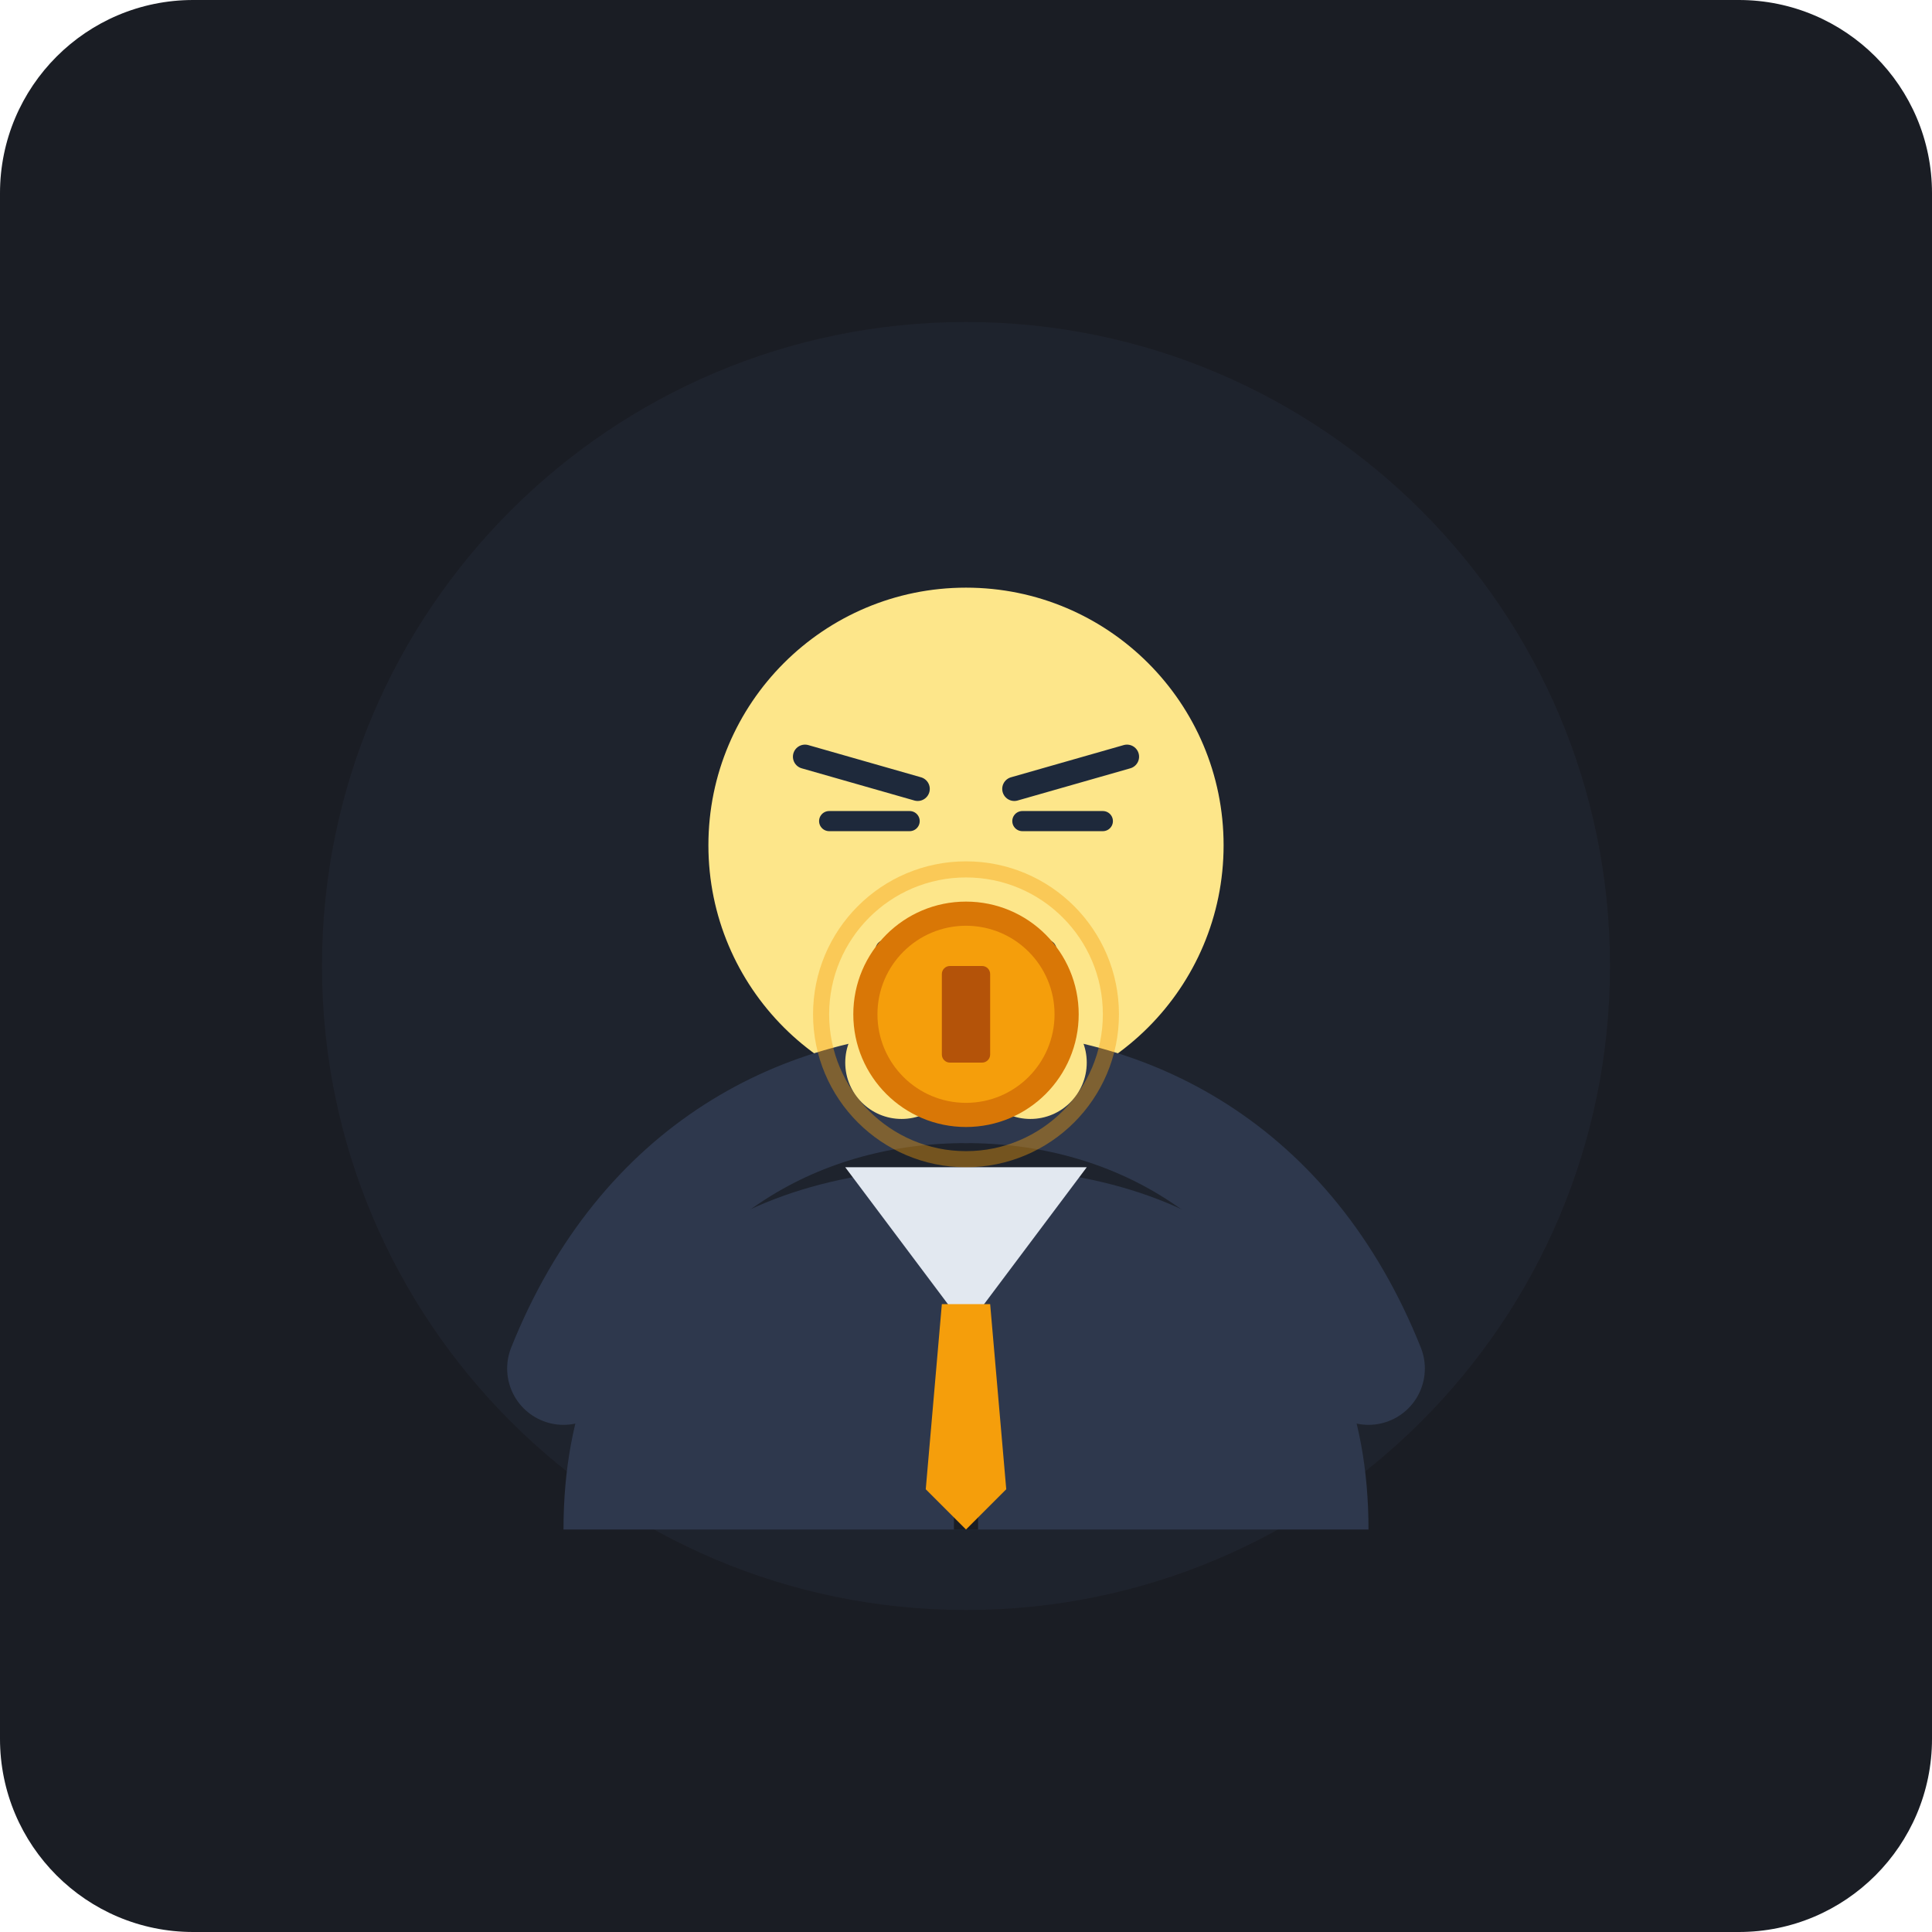
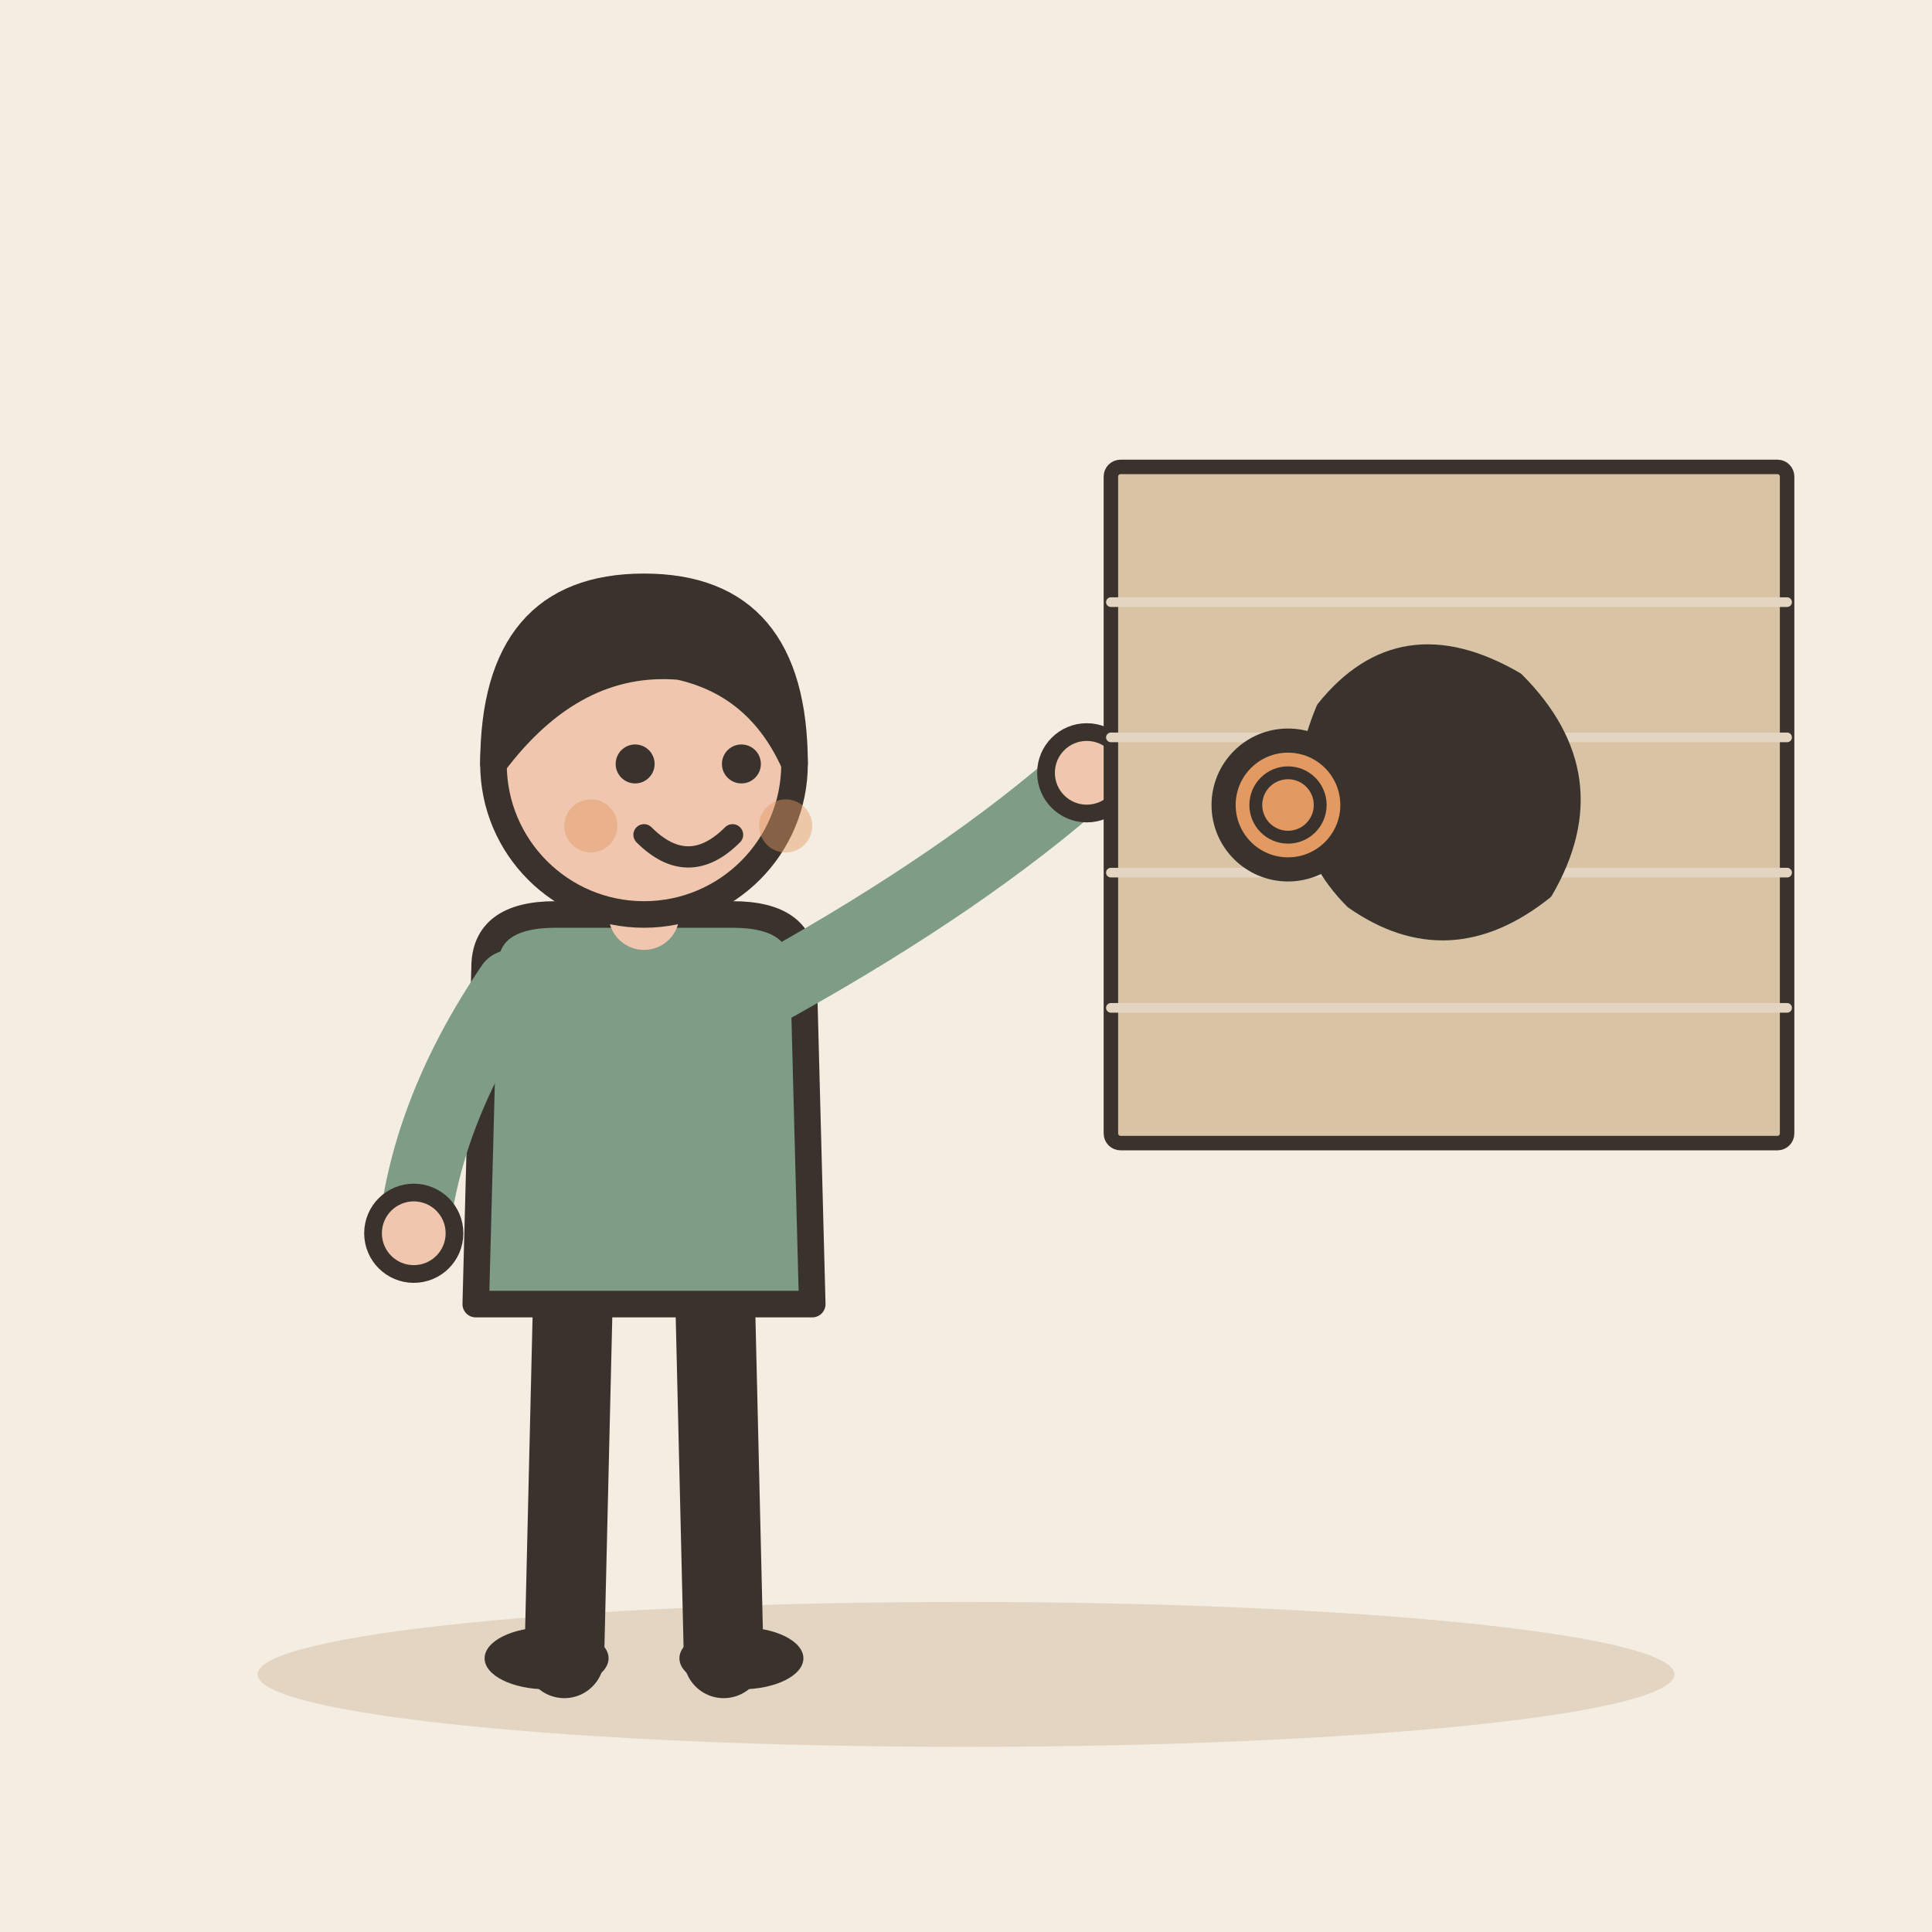
- <svg xmlns="http://www.w3.org/2000/svg" viewBox="0 0 240 240">
-   <rect width="240" height="240" rx="24" fill="#1A1D24" />
-   <circle cx="120" cy="120" r="80" fill="#222733" opacity="0.6" />
-   <path d="M70 190 C70 160 90 145 120 145 C150 145 170 160 170 190 Z" fill="#2E384D" />
-   <path d="M120 145 L120 190" stroke="#1A1D24" stroke-width="3" />
-   <polygon points="105,145 135,145 120,165" fill="#E2E8F0" />
-   <polygon points="117,162 123,162 125,185 120,190 115,185" fill="#F59E0B" />
-   <circle cx="120" cy="105" r="32" fill="#FDE68A" />
-   <line x1="100" y1="94" x2="114" y2="98" stroke="#1E293B" stroke-width="3" stroke-linecap="round" />
-   <line x1="140" y1="94" x2="126" y2="98" stroke="#1E293B" stroke-width="3" stroke-linecap="round" />
-   <line x1="103" y1="102" x2="113" y2="102" stroke="#1E293B" stroke-width="2.5" stroke-linecap="round" />
-   <line x1="127" y1="102" x2="137" y2="102" stroke="#1E293B" stroke-width="2.5" stroke-linecap="round" />
-   <path d="M110 118 Q120 115 130 118" stroke="#1E293B" stroke-width="2.5" fill="none" stroke-linecap="round" />
-   <path d="M70 170 C80 145 100 135 120 135" fill="none" stroke="#2E384D" stroke-width="14" stroke-linecap="round" />
-   <path d="M170 170 C160 145 140 135 120 135" fill="none" stroke="#2E384D" stroke-width="14" stroke-linecap="round" />
-   <circle cx="112" cy="132" r="7" fill="#FDE68A" />
-   <circle cx="128" cy="132" r="7" fill="#FDE68A" />
-   <g transform="translate(120, 126)">
-     <circle cx="0" cy="0" r="14" fill="#D97706" />
-     <circle cx="0" cy="0" r="11" fill="#F59E0B" />
-     <rect x="-3" y="-6" width="6" height="12" fill="#B45309" rx="1" />
+ <svg xmlns="http://www.w3.org/2000/svg" viewBox="0 0 240 240" data-style="editorial">
+   <rect width="240" height="240" fill="#F4EDE2" />
+   <ellipse cx="120" cy="208" rx="88" ry="9" fill="#E3D5C1" />
+   <g transform="translate(80 206) scale(1.1 1.1)">
+     <path d="M-8 -42L-9 0" stroke="#3A332D" stroke-width="9" stroke-linecap="round" fill="none" />
+     <path d="M8 -42L9 0" stroke="#3A332D" stroke-width="9" stroke-linecap="round" fill="none" />
+     <ellipse cx="-11" cy="0" rx="7" ry="3.5" fill="#3A332D" />
+     <ellipse cx="11" cy="0" rx="7" ry="3.5" fill="#3A332D" />
+     <path d="M-18 -78Q-18 -84 -10 -84L10 -84Q18 -84 18 -78L19 -40L-19 -40Z" fill="#7E9C86" stroke="#3A332D" stroke-width="3" stroke-linecap="round" stroke-linejoin="round" />
+     <path d="M-15 -76Q-24.5 -62 -26 -48" fill="none" stroke="#7E9C86" stroke-width="8" stroke-linecap="round" stroke-linejoin="round" />
+     <circle cx="-26" cy="-48" r="4.6" fill="#F0C7AE" stroke="#3A332D" stroke-linecap="round" stroke-linejoin="round" stroke-width="2" />
+     <path d="M15 -76Q36.5 -88 50 -100" fill="none" stroke="#7E9C86" stroke-width="8" stroke-linecap="round" stroke-linejoin="round" />
+     <circle cx="50" cy="-100" r="4.6" fill="#F0C7AE" stroke="#3A332D" stroke-linecap="round" stroke-linejoin="round" stroke-width="2" />
+     <path d="M0 -84L0 -88" stroke="#F0C7AE" stroke-width="8" stroke-linecap="round" fill="none" />
+     <circle cx="0" cy="-101" r="17" fill="#F0C7AE" stroke="#3A332D" stroke-width="3" stroke-linecap="round" stroke-linejoin="round" />
+     <path d="M-17 -101Q-17 -121 0 -121Q17 -121 17 -101Q13 -110 4 -112Q-8 -113 -17 -101Z" fill="#3A332D" stroke="#3A332D" stroke-width="3" stroke-linecap="round" stroke-linejoin="round" />
+     <circle cx="-1" cy="-101" r="2.2" fill="#3A332D" />
+     <circle cx="11" cy="-101" r="2.2" fill="#3A332D" />
+     <path d="M0 -93Q5 -88 10 -93" fill="none" stroke="#3A332D" stroke-width="2.4" stroke-linecap="round" stroke-linejoin="round" />
+     <circle cx="-6" cy="-94" r="3" fill="#E39A62" opacity="0.45" />
+     <circle cx="16" cy="-94" r="3" fill="#E39A62" opacity="0.45" />
  </g>
-   <circle cx="120" cy="126" r="18" fill="none" stroke="#F59E0B" stroke-width="2" opacity="0.4" />
+   <g transform="translate(180 100) scale(0.6 0.6)">
+     <rect x="-70" y="-70" width="140" height="140" rx="2" fill="#D8C3A5" stroke="#3A332D" stroke-width="3" stroke-linecap="round" stroke-linejoin="round" />
+     <path d="M-70 -42L70 -42" stroke="#E3D5C1" stroke-width="2" stroke-linecap="round" fill="none" />
+     <path d="M-70 -14L70 -14" stroke="#E3D5C1" stroke-width="2" stroke-linecap="round" fill="none" />
+     <path d="M-70 14L70 14" stroke="#E3D5C1" stroke-width="2" stroke-linecap="round" fill="none" />
+     <path d="M-70 42L70 42" stroke="#E3D5C1" stroke-width="2" stroke-linecap="round" fill="none" />
+     <path d="M-26 -20Q-10 -40 14 -26Q34 -6 20 18Q0 34 -20 20Q-36 4 -26 -20Z" fill="#3A332D" stroke="#3A332D" stroke-width="3" stroke-linecap="round" stroke-linejoin="round" />
+   </g>
+   <circle cx="160" cy="100" r="8" fill="#E39A62" stroke="#3A332D" stroke-width="3" stroke-linecap="round" stroke-linejoin="round" />
+   <circle cx="160" cy="100" r="4" fill="none" stroke="#3A332D" stroke-linecap="round" stroke-linejoin="round" stroke-width="1.6" />
</svg>
